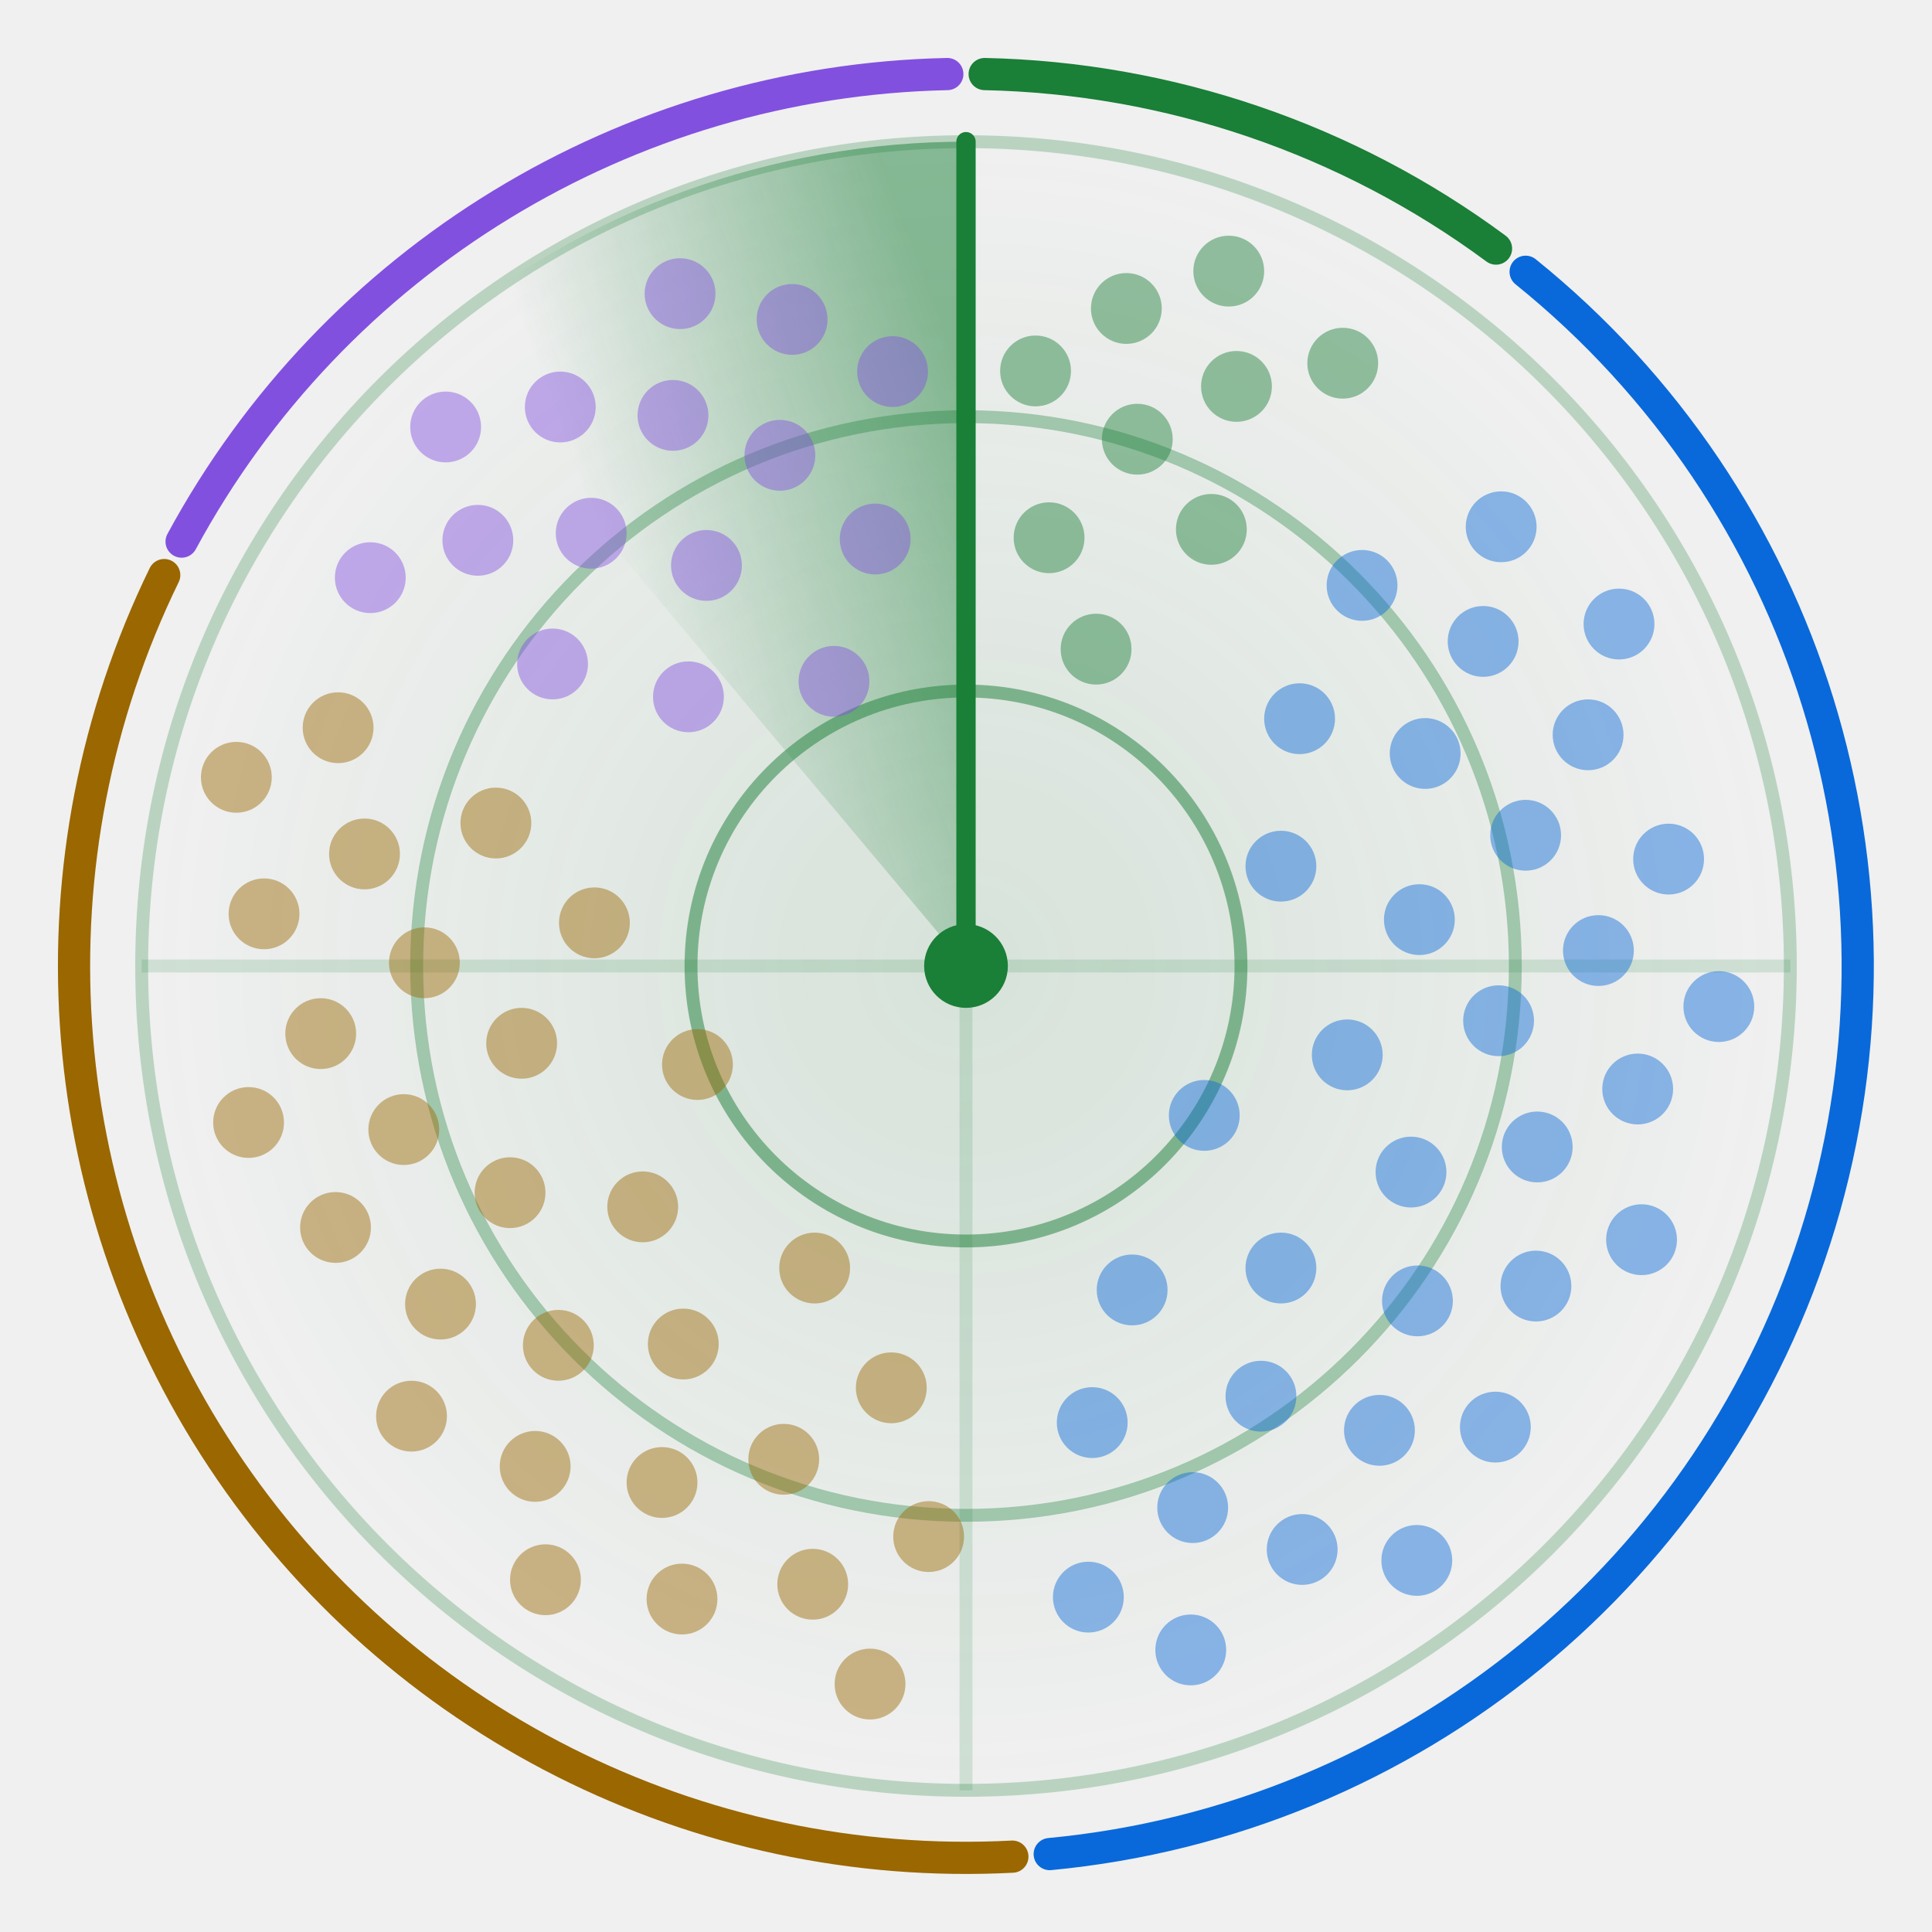
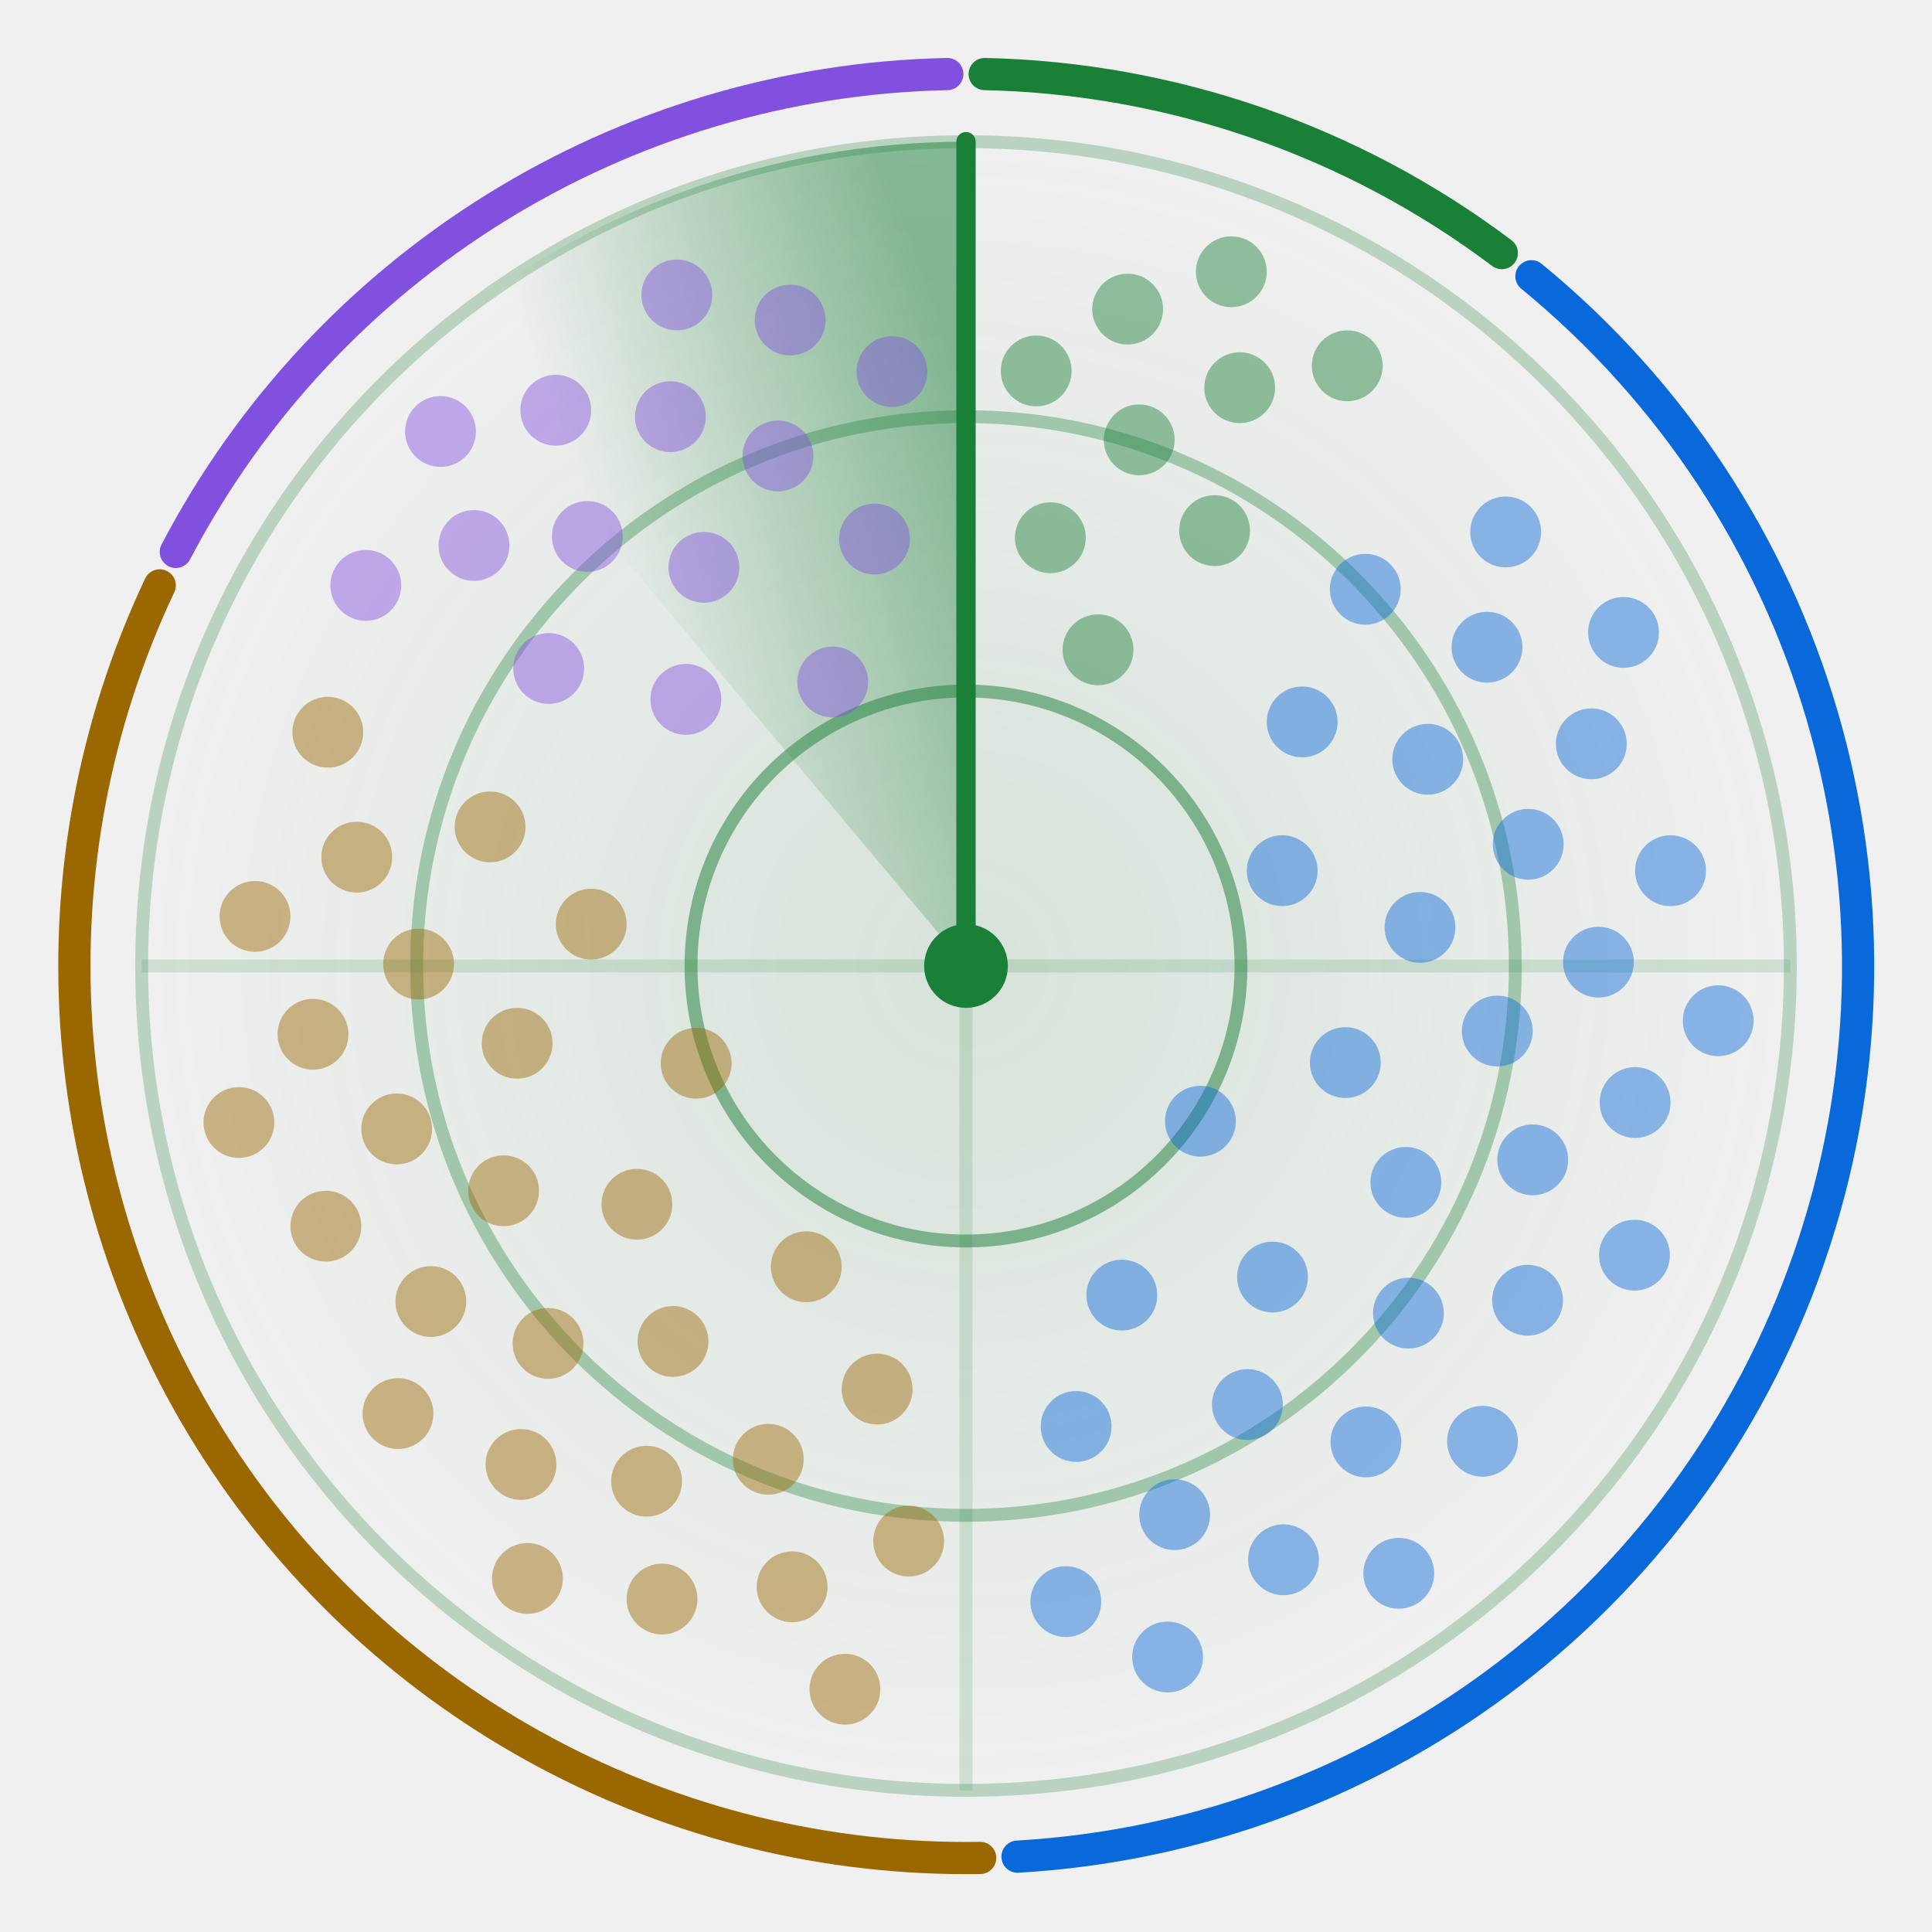
<svg xmlns="http://www.w3.org/2000/svg" width="300" height="300" viewBox="0 0 300 300" role="img" aria-labelledby="title">
  <style>.card{fill:#ffffff;stroke:#d1d9e0}.t{fill:#1f2328}.m{fill:#59636e}.ring{stroke:#1a7f37}.hub{fill:#1a7f37}.beam{stroke:#1a7f37}.s0,.s1,.g0,.g1{stop-color:#1a7f37}.a0{stop-color:#1a7f37}.a1{stop-color:#0969da}.dot.agents,.key.agents{fill:#1a7f37}.rim.agents{stroke:#1a7f37}.dot.apis,.key.apis{fill:#0969da}.rim.apis{stroke:#0969da}.dot.trials,.key.trials{fill:#9a6700}.rim.trials{stroke:#9a6700}.dot.aggregators,.key.aggregators{fill:#8250df}.rim.aggregators{stroke:#8250df}@media (prefers-color-scheme: dark) {.card{fill:#0d1117;stroke:#3d444d}.t{fill:#f0f6fc}.m{fill:#9198a1}.ring{stroke:#3fb950}.hub{fill:#3fb950}.beam{stroke:#3fb950}.s0,.s1,.g0,.g1{stop-color:#3fb950}.a0{stop-color:#3fb950}.a1{stop-color:#4493f8}.dot.agents,.key.agents{fill:#3fb950}.rim.agents{stroke:#3fb950}.dot.apis,.key.apis{fill:#4493f8}.rim.apis{stroke:#4493f8}.dot.trials,.key.trials{fill:#d29922}.rim.trials{stroke:#d29922}.dot.aggregators,.key.aggregators{fill:#ab7df8}.rim.aggregators{stroke:#ab7df8}}.rim{fill:none}.s0{stop-opacity:.5}.s1,.g1{stop-opacity:0}.g0{stop-opacity:.12}.dot{opacity:.45;animation:ping 6s linear infinite}@keyframes ping{0%,4%{opacity:1}55%,100%{opacity:.45}}.turning{animation:turn 6s linear infinite}@keyframes turn{to{transform:rotate(360deg)}}@media (prefers-reduced-motion: reduce) {.dot { animation: none; opacity: 1 } .turning { animation: none }}</style>
  <defs>
    <radialGradient id="glow">
      <stop class="g0" offset="0" />
      <stop class="g1" offset="1" />
    </radialGradient>
  </defs>
  <circle cx="150.0" cy="150.0" r="128.0" fill="url(#glow)" />
  <circle class="ring" cx="150.0" cy="150.0" r="42.7" fill="none" stroke-width="2" stroke-opacity=".5" />
  <circle class="ring" cx="150.0" cy="150.0" r="85.3" fill="none" stroke-width="2" stroke-opacity=".35" />
  <circle class="ring" cx="150.0" cy="150.0" r="128.0" fill="none" stroke-width="2" stroke-opacity=".25" />
  <path class="ring" d="M22.0 150.0H278.0M150.0 22.0V278.0" stroke-width="2" stroke-opacity=".15" />
-   <path class="rim agents" d="M152.9 11.5A138.5 138.5 0 0 1 232.3 38.6" stroke-width="5" stroke-linecap="round" />
-   <path class="rim apis" d="M236.9 42.2A138.5 138.5 0 0 1 163.0 287.9" stroke-width="5" stroke-linecap="round" />
-   <path class="rim trials" d="M157.2 288.3A138.5 138.5 0 0 1 25.5 89.3" stroke-width="5" stroke-linecap="round" />
-   <path class="rim aggregators" d="M28.2 84.1A138.5 138.5 0 0 1 147.1 11.5" stroke-width="5" stroke-linecap="round" />
+   <path class="rim agents" d="M152.9 11.5A138.5 138.5 0 0 1 233.2 39.3" stroke-width="5" stroke-linecap="round" />
+   <path class="rim apis" d="M237.8 42.9A138.5 138.5 0 0 1 158.0 288.3" stroke-width="5" stroke-linecap="round" />
+   <path class="rim trials" d="M152.2 288.5A138.5 138.5 0 0 1 24.8 90.9" stroke-width="5" stroke-linecap="round" />
+   <path class="rim aggregators" d="M27.3 85.7A138.5 138.5 0 0 1 147.1 11.5" stroke-width="5" stroke-linecap="round" />
  <defs>
    <linearGradient id="sweep" gradientUnits="userSpaceOnUse" x1="150.0" y1="60.4" x2="92.4" y2="81.4">
      <stop class="s0" offset="0" />
      <stop class="s1" offset="1" />
    </linearGradient>
  </defs>
  <g class="turning" style="transform-origin:150.0px 150.0px">
    <path fill="url(#sweep)" d="M150.0 150.0L67.7 51.9A128.0 128.0 0 0 1 150.0 22.0Z" />
    <line class="beam" x1="150.0" y1="150.0" x2="150.0" y2="22.0" stroke-width="3" stroke-linecap="round" />
  </g>
-   <circle class="dot agents" cx="170.2" cy="100.8" r="5.5" style="animation-delay:0.37s" />
-   <circle class="dot agents" cx="162.9" cy="83.5" r="5.5" style="animation-delay:0.18s" />
-   <circle class="dot agents" cx="188.1" cy="82.2" r="5.5" style="animation-delay:0.49s" />
-   <circle class="dot agents" cx="176.6" cy="68.2" r="5.5" style="animation-delay:0.30s" />
-   <circle class="dot agents" cx="160.8" cy="57.6" r="5.5" style="animation-delay:0.11s" />
-   <circle class="dot agents" cx="192.0" cy="60.0" r="5.5" style="animation-delay:0.42s" />
-   <circle class="dot agents" cx="174.9" cy="47.9" r="5.5" style="animation-delay:0.23s" />
-   <circle class="dot agents" cx="208.5" cy="56.4" r="5.5" style="animation-delay:0.53s" />
-   <circle class="dot agents" cx="190.8" cy="42.1" r="5.5" style="animation-delay:0.34s" />
-   <circle class="dot apis" cx="187.0" cy="173.2" r="5.5" style="animation-delay:2.04s" />
-   <circle class="dot apis" cx="198.9" cy="134.5" r="5.5" style="animation-delay:1.21s" />
-   <circle class="dot apis" cx="175.8" cy="200.3" r="5.5" style="animation-delay:2.55s" />
-   <circle class="dot apis" cx="209.2" cy="163.8" r="5.5" style="animation-delay:1.72s" />
-   <circle class="dot apis" cx="201.8" cy="111.6" r="5.5" style="animation-delay:0.89s" />
-   <circle class="dot apis" cx="198.9" cy="196.9" r="5.5" style="animation-delay:2.23s" />
-   <circle class="dot apis" cx="220.4" cy="142.8" r="5.5" style="animation-delay:1.40s" />
-   <circle class="dot apis" cx="169.6" cy="220.9" r="5.5" style="animation-delay:2.74s" />
-   <circle class="dot apis" cx="219.1" cy="182.0" r="5.5" style="animation-delay:1.91s" />
-   <circle class="dot apis" cx="221.3" cy="117.0" r="5.5" style="animation-delay:1.09s" />
-   <circle class="dot apis" cx="195.8" cy="216.8" r="5.5" style="animation-delay:2.43s" />
-   <circle class="dot apis" cx="232.7" cy="158.5" r="5.5" style="animation-delay:1.60s" />
-   <circle class="dot apis" cx="211.5" cy="90.9" r="5.5" style="animation-delay:0.77s" />
-   <circle class="dot apis" cx="220.1" cy="202.0" r="5.5" style="animation-delay:2.11s" />
-   <circle class="dot apis" cx="236.9" cy="129.7" r="5.5" style="animation-delay:1.28s" />
-   <circle class="dot apis" cx="185.2" cy="234.1" r="5.5" style="animation-delay:2.62s" />
-   <circle class="dot apis" cx="238.7" cy="178.1" r="5.5" style="animation-delay:1.79s" />
-   <circle class="dot apis" cx="230.3" cy="99.6" r="5.5" style="animation-delay:0.96s" />
-   <circle class="dot apis" cx="214.2" cy="222.1" r="5.5" style="animation-delay:2.31s" />
-   <circle class="dot apis" cx="248.2" cy="147.6" r="5.5" style="animation-delay:1.48s" />
-   <circle class="dot apis" cx="169.0" cy="248.0" r="5.5" style="animation-delay:2.82s" />
-   <circle class="dot apis" cx="238.5" cy="199.7" r="5.5" style="animation-delay:1.99s" />
-   <circle class="dot apis" cx="246.6" cy="114.1" r="5.5" style="animation-delay:1.16s" />
-   <circle class="dot apis" cx="202.2" cy="240.6" r="5.5" style="animation-delay:2.50s" />
-   <circle class="dot apis" cx="254.3" cy="169.1" r="5.5" style="animation-delay:1.67s" />
-   <circle class="dot apis" cx="233.1" cy="81.8" r="5.5" style="animation-delay:0.84s" />
-   <circle class="dot apis" cx="232.2" cy="221.6" r="5.5" style="animation-delay:2.18s" />
-   <circle class="dot apis" cx="259.1" cy="133.4" r="5.5" style="animation-delay:1.36s" />
-   <circle class="dot apis" cx="184.9" cy="256.2" r="5.5" style="animation-delay:2.70s" />
-   <circle class="dot apis" cx="254.9" cy="192.5" r="5.5" style="animation-delay:1.87s" />
-   <circle class="dot apis" cx="251.4" cy="96.9" r="5.5" style="animation-delay:1.04s" />
-   <circle class="dot apis" cx="220.0" cy="242.3" r="5.5" style="animation-delay:2.38s" />
-   <circle class="dot apis" cx="266.9" cy="156.3" r="5.5" style="animation-delay:1.55s" />
-   <circle class="dot trials" cx="108.3" cy="165.3" r="5.5" style="animation-delay:4.16s" />
-   <circle class="dot trials" cx="126.5" cy="196.9" r="5.5" style="animation-delay:3.44s" />
-   <circle class="dot trials" cx="92.3" cy="143.3" r="5.5" style="animation-delay:4.61s" />
-   <circle class="dot trials" cx="99.8" cy="187.4" r="5.5" style="animation-delay:3.89s" />
-   <circle class="dot trials" cx="138.4" cy="215.5" r="5.5" style="animation-delay:3.17s" />
-   <circle class="dot trials" cx="81.0" cy="162.0" r="5.5" style="animation-delay:4.34s" />
-   <circle class="dot trials" cx="106.1" cy="208.7" r="5.5" style="animation-delay:3.61s" />
-   <circle class="dot trials" cx="77.0" cy="127.8" r="5.5" style="animation-delay:4.78s" />
-   <circle class="dot trials" cx="79.2" cy="185.2" r="5.5" style="animation-delay:4.06s" />
-   <circle class="dot trials" cx="121.7" cy="226.6" r="5.5" style="animation-delay:3.34s" />
-   <circle class="dot trials" cx="65.9" cy="149.5" r="5.5" style="animation-delay:4.51s" />
-   <circle class="dot trials" cx="86.7" cy="208.9" r="5.5" style="animation-delay:3.78s" />
-   <circle class="dot trials" cx="144.2" cy="238.6" r="5.5" style="animation-delay:3.06s" />
-   <circle class="dot trials" cx="62.7" cy="175.4" r="5.5" style="animation-delay:4.23s" />
-   <circle class="dot trials" cx="102.8" cy="230.2" r="5.5" style="animation-delay:3.51s" />
-   <circle class="dot trials" cx="56.6" cy="132.6" r="5.5" style="animation-delay:4.68s" />
-   <circle class="dot trials" cx="68.4" cy="202.5" r="5.5" style="animation-delay:3.95s" />
-   <circle class="dot trials" cx="126.2" cy="246.0" r="5.5" style="animation-delay:3.23s" />
-   <circle class="dot trials" cx="49.8" cy="160.5" r="5.5" style="animation-delay:4.40s" />
-   <circle class="dot trials" cx="83.1" cy="227.7" r="5.5" style="animation-delay:3.68s" />
-   <circle class="dot trials" cx="52.5" cy="113.0" r="5.5" style="animation-delay:4.85s" />
-   <circle class="dot trials" cx="52.1" cy="190.6" r="5.5" style="animation-delay:4.12s" />
-   <circle class="dot trials" cx="105.9" cy="248.3" r="5.5" style="animation-delay:3.40s" />
-   <circle class="dot trials" cx="41.0" cy="141.9" r="5.5" style="animation-delay:4.57s" />
-   <circle class="dot trials" cx="63.9" cy="219.9" r="5.5" style="animation-delay:3.85s" />
-   <circle class="dot trials" cx="135.1" cy="261.5" r="5.5" style="animation-delay:3.13s" />
-   <circle class="dot trials" cx="38.6" cy="174.3" r="5.5" style="animation-delay:4.30s" />
-   <circle class="dot trials" cx="84.7" cy="245.3" r="5.5" style="animation-delay:3.57s" />
-   <circle class="dot trials" cx="36.7" cy="120.7" r="5.5" style="animation-delay:4.74s" />
-   <circle class="dot aggregators" cx="129.5" cy="105.8" r="5.5" style="animation-delay:5.58s" />
-   <circle class="dot aggregators" cx="106.9" cy="108.2" r="5.5" style="animation-delay:5.24s" />
-   <circle class="dot aggregators" cx="135.9" cy="83.7" r="5.5" style="animation-delay:5.80s" />
-   <circle class="dot aggregators" cx="109.7" cy="87.8" r="5.5" style="animation-delay:5.45s" />
-   <circle class="dot aggregators" cx="85.8" cy="103.1" r="5.5" style="animation-delay:5.10s" />
-   <circle class="dot aggregators" cx="121.1" cy="70.7" r="5.5" style="animation-delay:5.67s" />
-   <circle class="dot aggregators" cx="91.8" cy="82.8" r="5.5" style="animation-delay:5.32s" />
-   <circle class="dot aggregators" cx="138.6" cy="57.7" r="5.5" style="animation-delay:5.88s" />
-   <circle class="dot aggregators" cx="104.5" cy="64.5" r="5.5" style="animation-delay:5.53s" />
-   <circle class="dot aggregators" cx="74.2" cy="83.9" r="5.5" style="animation-delay:5.18s" />
-   <circle class="dot aggregators" cx="123.0" cy="49.6" r="5.5" style="animation-delay:5.75s" />
-   <circle class="dot aggregators" cx="87.0" cy="63.2" r="5.5" style="animation-delay:5.40s" />
-   <circle class="dot aggregators" cx="57.5" cy="89.7" r="5.5" style="animation-delay:5.05s" />
-   <circle class="dot aggregators" cx="105.6" cy="45.6" r="5.5" style="animation-delay:5.62s" />
-   <circle class="dot aggregators" cx="69.2" cy="66.3" r="5.5" style="animation-delay:5.27s" />
+   <circle class="dot agents" cx="170.5" cy="100.9" r="5.5" style="animation-delay:0.38s" />
+   <circle class="dot agents" cx="163.1" cy="83.5" r="5.5" style="animation-delay:0.19s" />
+   <circle class="dot agents" cx="188.6" cy="82.4" r="5.5" style="animation-delay:0.50s" />
+   <circle class="dot agents" cx="176.9" cy="68.3" r="5.5" style="animation-delay:0.30s" />
+   <circle class="dot agents" cx="160.9" cy="57.6" r="5.5" style="animation-delay:0.11s" />
+   <circle class="dot agents" cx="192.5" cy="60.2" r="5.5" style="animation-delay:0.42s" />
+   <circle class="dot agents" cx="175.1" cy="48.0" r="5.5" style="animation-delay:0.23s" />
+   <circle class="dot agents" cx="209.2" cy="56.8" r="5.5" style="animation-delay:0.54s" />
+   <circle class="dot agents" cx="191.2" cy="42.2" r="5.5" style="animation-delay:0.35s" />
+   <circle class="dot apis" cx="186.4" cy="174.1" r="5.5" style="animation-delay:2.06s" />
+   <circle class="dot apis" cx="199.1" cy="135.2" r="5.5" style="animation-delay:1.22s" />
+   <circle class="dot apis" cx="174.2" cy="201.1" r="5.5" style="animation-delay:2.58s" />
+   <circle class="dot apis" cx="208.9" cy="165.0" r="5.5" style="animation-delay:1.74s" />
+   <circle class="dot apis" cx="202.2" cy="112.1" r="5.5" style="animation-delay:0.90s" />
+   <circle class="dot apis" cx="197.6" cy="198.3" r="5.5" style="animation-delay:2.26s" />
+   <circle class="dot apis" cx="220.5" cy="144.0" r="5.5" style="animation-delay:1.42s" />
+   <circle class="dot apis" cx="167.1" cy="221.5" r="5.5" style="animation-delay:2.78s" />
+   <circle class="dot apis" cx="218.3" cy="183.6" r="5.5" style="animation-delay:1.94s" />
+   <circle class="dot apis" cx="221.7" cy="117.9" r="5.5" style="animation-delay:1.10s" />
+   <circle class="dot apis" cx="193.7" cy="218.1" r="5.5" style="animation-delay:2.46s" />
+   <circle class="dot apis" cx="232.5" cy="160.1" r="5.5" style="animation-delay:1.62s" />
+   <circle class="dot apis" cx="212.0" cy="91.5" r="5.5" style="animation-delay:0.78s" />
+   <circle class="dot apis" cx="218.7" cy="203.9" r="5.5" style="animation-delay:2.13s" />
+   <circle class="dot apis" cx="237.3" cy="131.1" r="5.5" style="animation-delay:1.30s" />
+   <circle class="dot apis" cx="182.4" cy="235.2" r="5.5" style="animation-delay:2.65s" />
+   <circle class="dot apis" cx="238.0" cy="180.1" r="5.5" style="animation-delay:1.81s" />
+   <circle class="dot apis" cx="230.9" cy="100.5" r="5.5" style="animation-delay:0.98s" />
+   <circle class="dot apis" cx="212.1" cy="223.9" r="5.5" style="animation-delay:2.33s" />
+   <circle class="dot apis" cx="248.2" cy="149.4" r="5.5" style="animation-delay:1.49s" />
+   <circle class="dot apis" cx="165.5" cy="248.7" r="5.5" style="animation-delay:2.85s" />
+   <circle class="dot apis" cx="237.2" cy="201.9" r="5.5" style="animation-delay:2.01s" />
+   <circle class="dot apis" cx="247.1" cy="115.5" r="5.5" style="animation-delay:1.17s" />
+   <circle class="dot apis" cx="199.3" cy="242.2" r="5.5" style="animation-delay:2.53s" />
+   <circle class="dot apis" cx="253.9" cy="171.2" r="5.5" style="animation-delay:1.69s" />
+   <circle class="dot apis" cx="233.8" cy="82.6" r="5.5" style="animation-delay:0.85s" />
+   <circle class="dot apis" cx="230.2" cy="223.8" r="5.5" style="animation-delay:2.21s" />
+   <circle class="dot apis" cx="259.4" cy="135.2" r="5.5" style="animation-delay:1.37s" />
+   <circle class="dot apis" cx="181.3" cy="257.3" r="5.5" style="animation-delay:2.73s" />
+   <circle class="dot apis" cx="253.8" cy="194.9" r="5.5" style="animation-delay:1.89s" />
+   <circle class="dot apis" cx="252.1" cy="98.2" r="5.5" style="animation-delay:1.05s" />
+   <circle class="dot apis" cx="217.2" cy="244.3" r="5.5" style="animation-delay:2.41s" />
+   <circle class="dot apis" cx="266.8" cy="158.5" r="5.5" style="animation-delay:1.57s" />
+   <circle class="dot trials" cx="108.1" cy="165.1" r="5.5" style="animation-delay:4.17s" />
+   <circle class="dot trials" cx="125.2" cy="196.7" r="5.5" style="animation-delay:3.47s" />
+   <circle class="dot trials" cx="91.8" cy="143.5" r="5.5" style="animation-delay:4.61s" />
+   <circle class="dot trials" cx="98.9" cy="187.0" r="5.5" style="animation-delay:3.90s" />
+   <circle class="dot trials" cx="136.2" cy="215.7" r="5.5" style="animation-delay:3.20s" />
+   <circle class="dot trials" cx="80.3" cy="162.0" r="5.5" style="animation-delay:4.34s" />
+   <circle class="dot trials" cx="104.5" cy="208.3" r="5.5" style="animation-delay:3.63s" />
+   <circle class="dot trials" cx="76.1" cy="128.4" r="5.5" style="animation-delay:4.77s" />
+   <circle class="dot trials" cx="78.2" cy="184.9" r="5.5" style="animation-delay:4.07s" />
+   <circle class="dot trials" cx="119.3" cy="226.6" r="5.5" style="animation-delay:3.36s" />
+   <circle class="dot trials" cx="65.0" cy="149.7" r="5.5" style="animation-delay:4.50s" />
+   <circle class="dot trials" cx="85.1" cy="208.6" r="5.5" style="animation-delay:3.80s" />
+   <circle class="dot trials" cx="141.1" cy="239.3" r="5.5" style="animation-delay:3.09s" />
+   <circle class="dot trials" cx="61.6" cy="175.3" r="5.5" style="animation-delay:4.23s" />
+   <circle class="dot trials" cx="100.4" cy="230.0" r="5.5" style="animation-delay:3.53s" />
+   <circle class="dot trials" cx="55.4" cy="133.1" r="5.5" style="animation-delay:4.67s" />
+   <circle class="dot trials" cx="66.9" cy="202.1" r="5.5" style="animation-delay:3.97s" />
+   <circle class="dot trials" cx="123.0" cy="246.4" r="5.5" style="animation-delay:3.26s" />
+   <circle class="dot trials" cx="48.6" cy="160.6" r="5.5" style="animation-delay:4.40s" />
+   <circle class="dot trials" cx="80.9" cy="227.4" r="5.5" style="animation-delay:3.70s" />
+   <circle class="dot trials" cx="50.9" cy="113.7" r="5.5" style="animation-delay:4.84s" />
+   <circle class="dot trials" cx="50.6" cy="190.4" r="5.5" style="animation-delay:4.13s" />
+   <circle class="dot trials" cx="102.8" cy="248.3" r="5.5" style="animation-delay:3.43s" />
+   <circle class="dot trials" cx="39.6" cy="142.3" r="5.5" style="animation-delay:4.57s" />
+   <circle class="dot trials" cx="61.8" cy="219.5" r="5.5" style="animation-delay:3.86s" />
+   <circle class="dot trials" cx="131.2" cy="262.3" r="5.5" style="animation-delay:3.16s" />
+   <circle class="dot trials" cx="37.1" cy="174.3" r="5.5" style="animation-delay:4.30s" />
+   <circle class="dot trials" cx="81.9" cy="245.1" r="5.5" style="animation-delay:3.59s" />
+   <circle class="dot aggregators" cx="129.3" cy="105.9" r="5.5" style="animation-delay:5.58s" />
+   <circle class="dot aggregators" cx="106.5" cy="108.6" r="5.5" style="animation-delay:5.23s" />
+   <circle class="dot aggregators" cx="135.8" cy="83.7" r="5.5" style="animation-delay:5.80s" />
+   <circle class="dot aggregators" cx="109.3" cy="88.1" r="5.5" style="animation-delay:5.44s" />
+   <circle class="dot aggregators" cx="85.2" cy="103.8" r="5.5" style="animation-delay:5.09s" />
+   <circle class="dot aggregators" cx="120.8" cy="70.8" r="5.5" style="animation-delay:5.66s" />
+   <circle class="dot aggregators" cx="91.2" cy="83.3" r="5.5" style="animation-delay:5.31s" />
+   <circle class="dot aggregators" cx="138.5" cy="57.7" r="5.5" style="animation-delay:5.88s" />
+   <circle class="dot aggregators" cx="104.1" cy="64.7" r="5.5" style="animation-delay:5.53s" />
+   <circle class="dot aggregators" cx="73.6" cy="84.7" r="5.5" style="animation-delay:5.17s" />
+   <circle class="dot aggregators" cx="122.7" cy="49.7" r="5.5" style="animation-delay:5.75s" />
+   <circle class="dot aggregators" cx="86.3" cy="63.7" r="5.5" style="animation-delay:5.39s" />
+   <circle class="dot aggregators" cx="56.8" cy="90.9" r="5.5" style="animation-delay:5.04s" />
+   <circle class="dot aggregators" cx="105.1" cy="45.8" r="5.5" style="animation-delay:5.61s" />
+   <circle class="dot aggregators" cx="68.4" cy="67.0" r="5.5" style="animation-delay:5.26s" />
  <circle class="hub" cx="150.0" cy="150.0" r="6.5" />
</svg>
